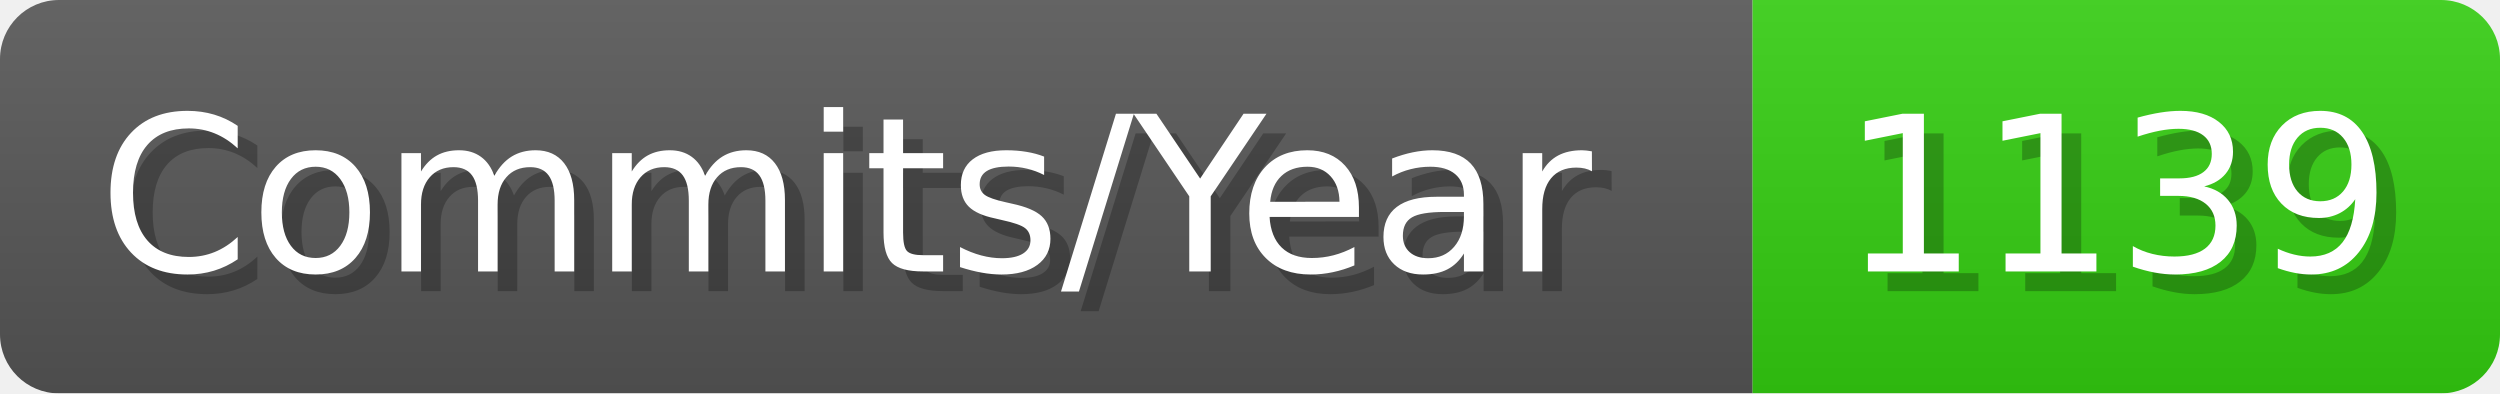
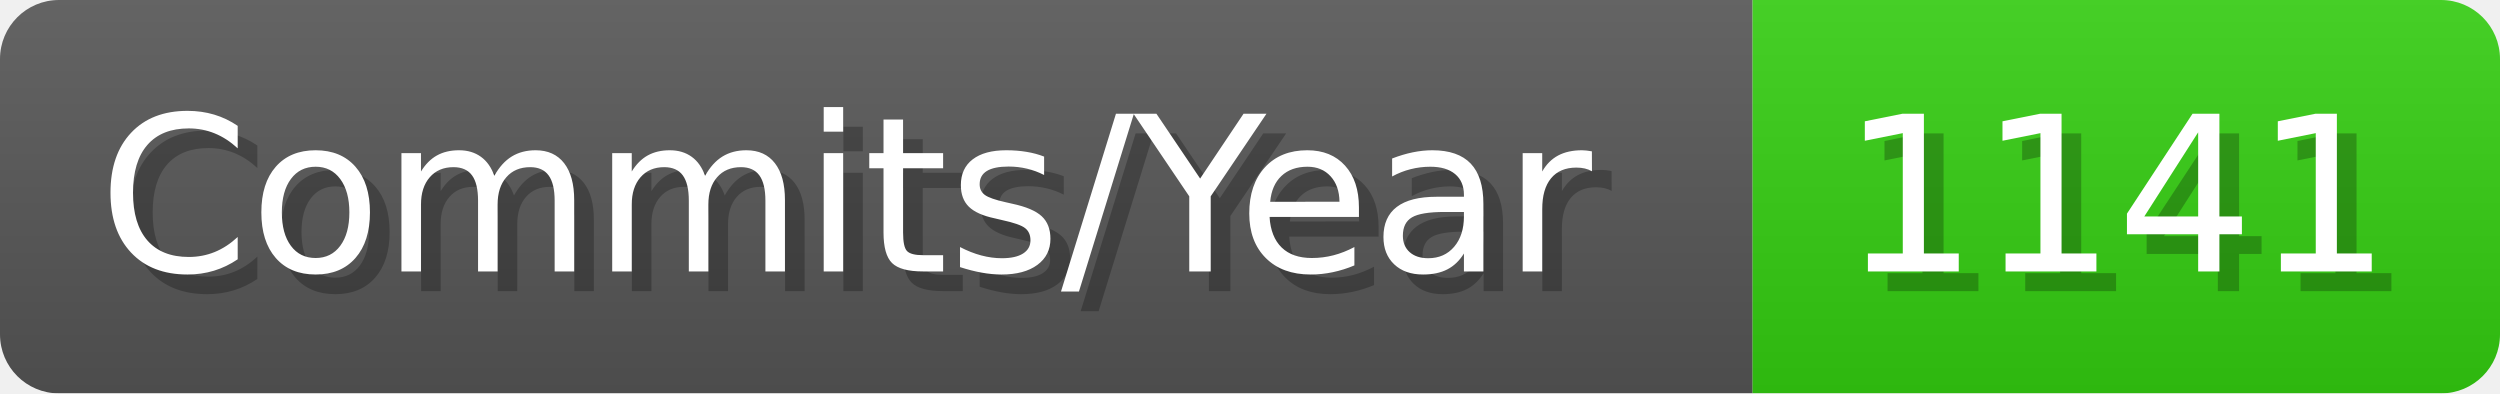
- <svg xmlns="http://www.w3.org/2000/svg" width="127.1" height="20" viewBox="0 0 1271 200" role="img" aria-label="Commits/Year: 1139">
+ <svg xmlns="http://www.w3.org/2000/svg" width="127.1" height="20" viewBox="0 0 1271 200" role="img" aria-label="Commits/Year: 1141">
  <linearGradient id="aUPdi" x2="0" y2="100%">
    <stop offset="0" stop-opacity=".1" stop-color="#EEE" />
    <stop offset="1" stop-opacity=".1" />
  </linearGradient>
  <mask id="WfAiQ">
    <rect width="1271" height="200" rx="30" fill="#FFF" />
  </mask>
  <g mask="url(#WfAiQ)">
    <rect width="891" height="200" fill="#555" />
    <rect width="380" height="200" fill="#3C1" x="891" />
    <rect width="1271" height="200" fill="url(#aUPdi)" />
  </g>
  <g aria-hidden="true" fill="#fff" text-anchor="start" font-family="Verdana,DejaVu Sans,sans-serif" font-size="110">
    <text x="60" y="148" textLength="791" fill="#000" opacity="0.25">Commits/Year</text>
    <text x="50" y="138" textLength="791">Commits/Year</text>
-     <text x="946" y="148" textLength="280" fill="#000" opacity="0.25">1139</text>
-     <text x="936" y="138" textLength="280">1139</text>
+     <text x="946" y="148" textLength="280" fill="#000" opacity="0.25">1141</text>
+     <text x="936" y="138" textLength="280">1141</text>
  </g>
</svg>
